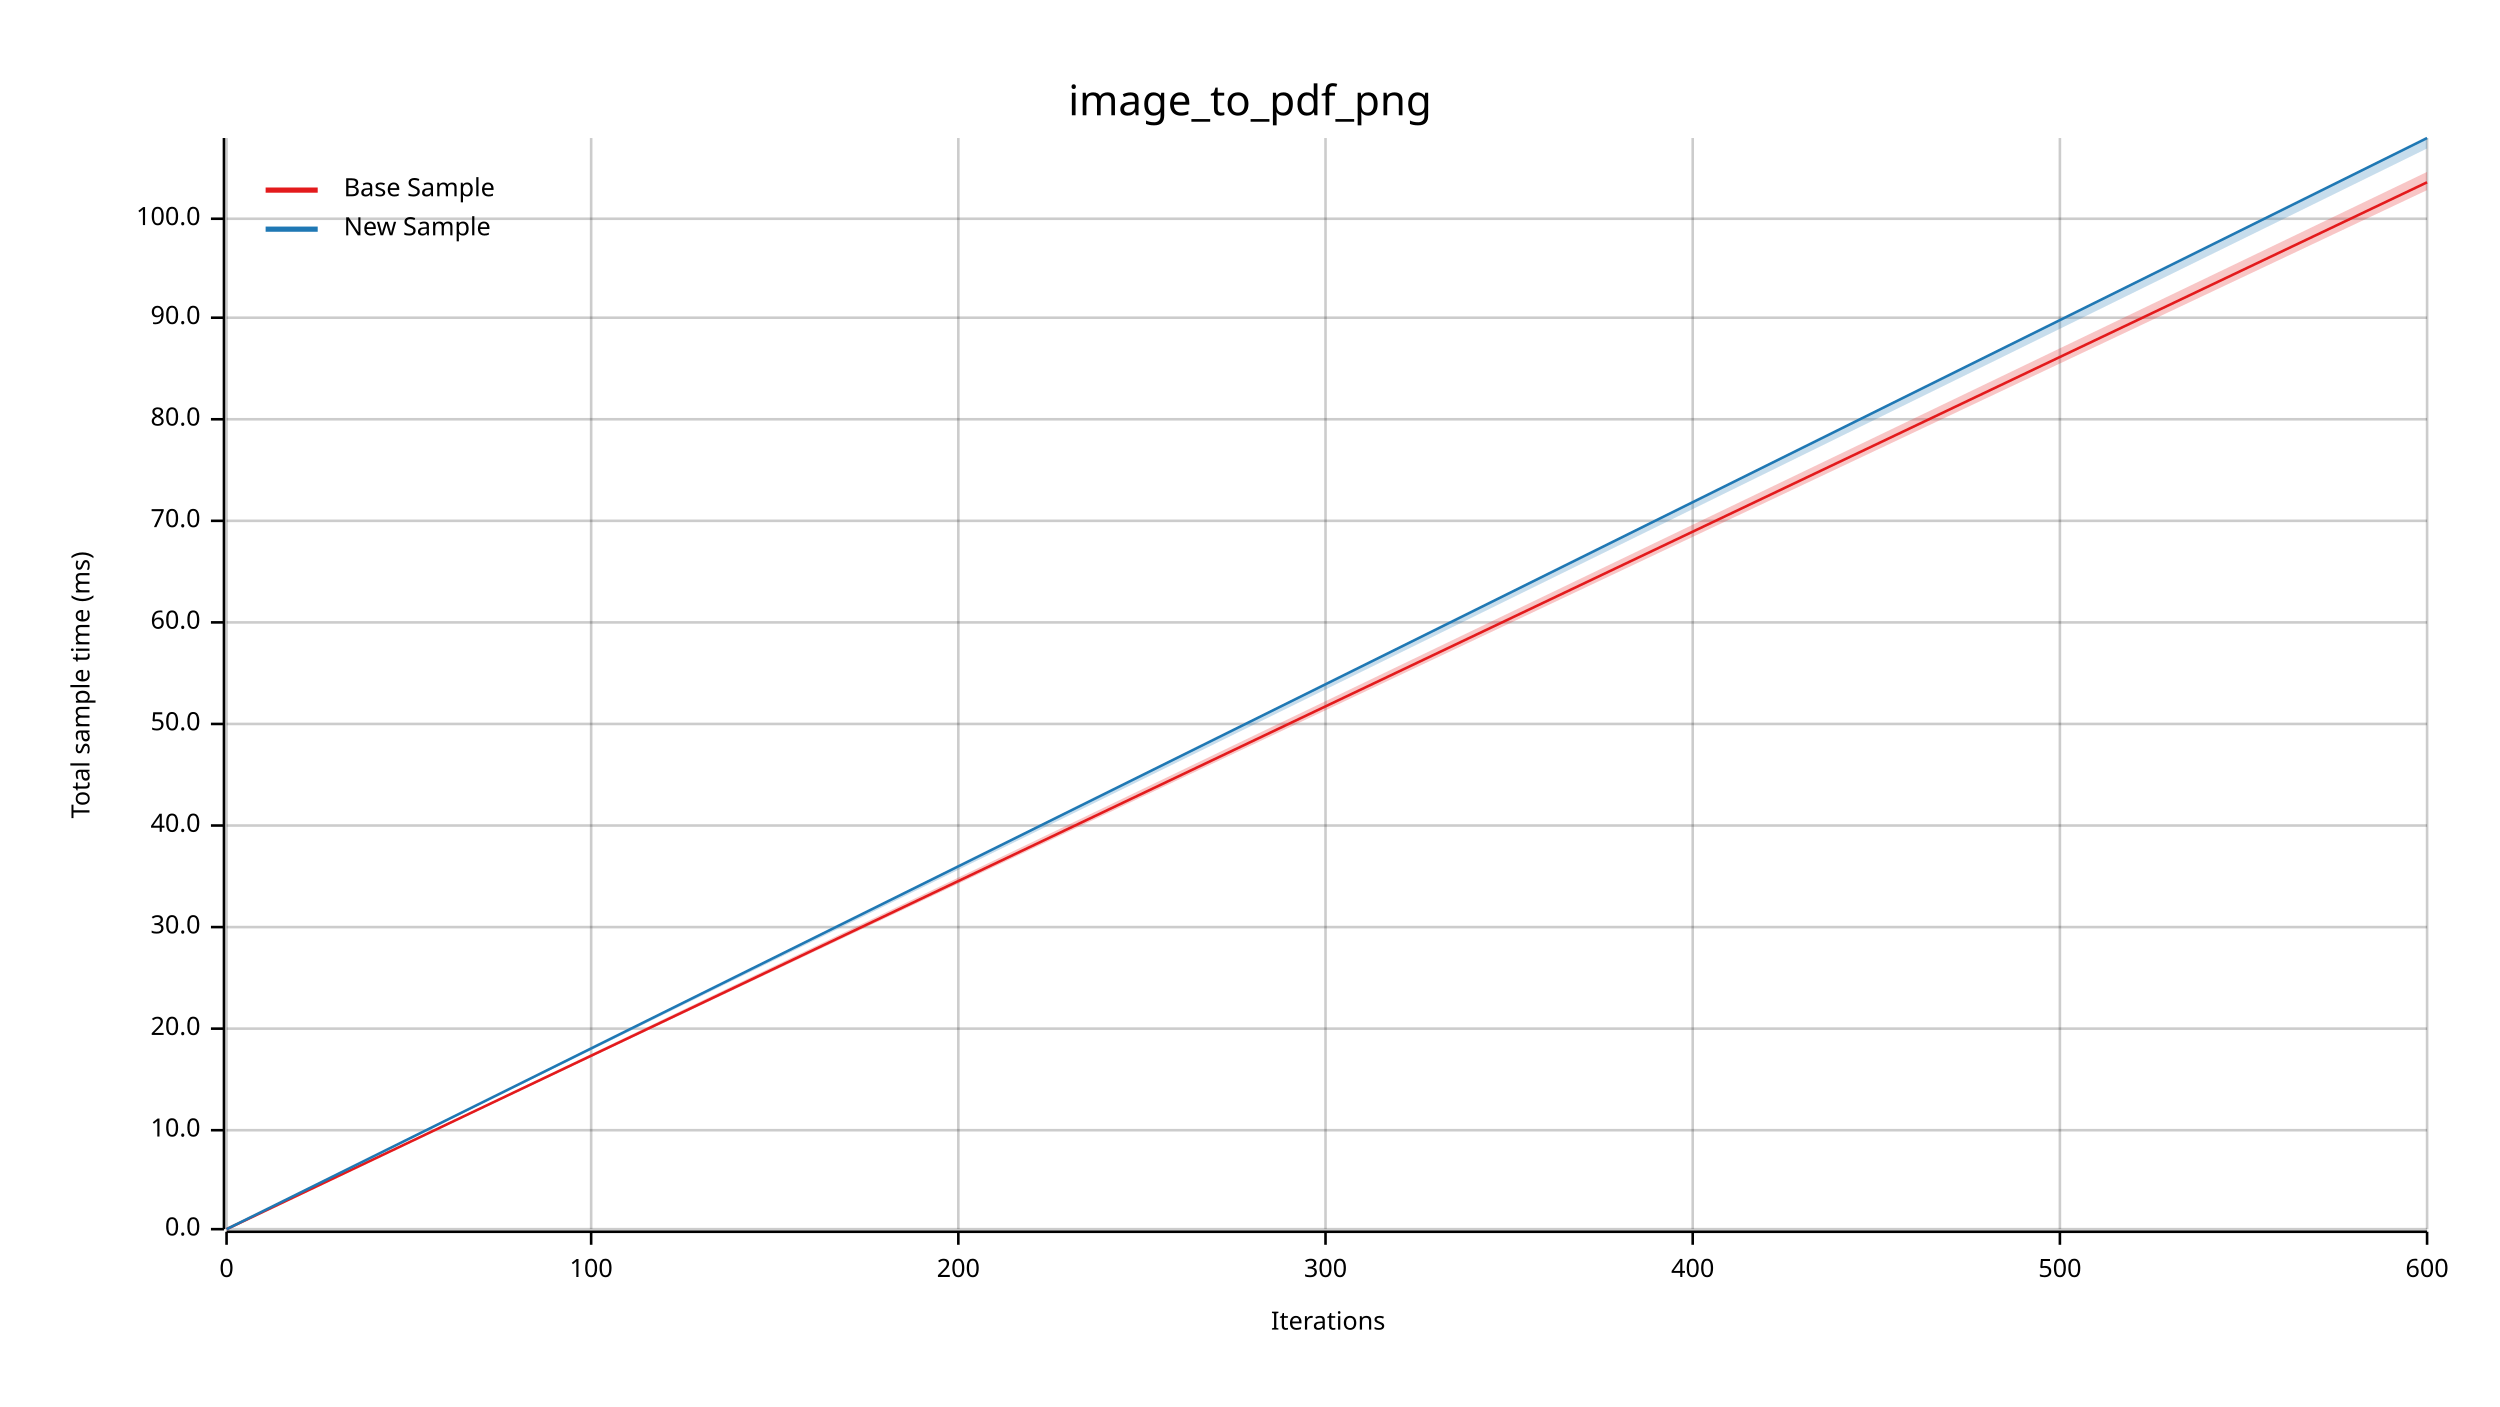
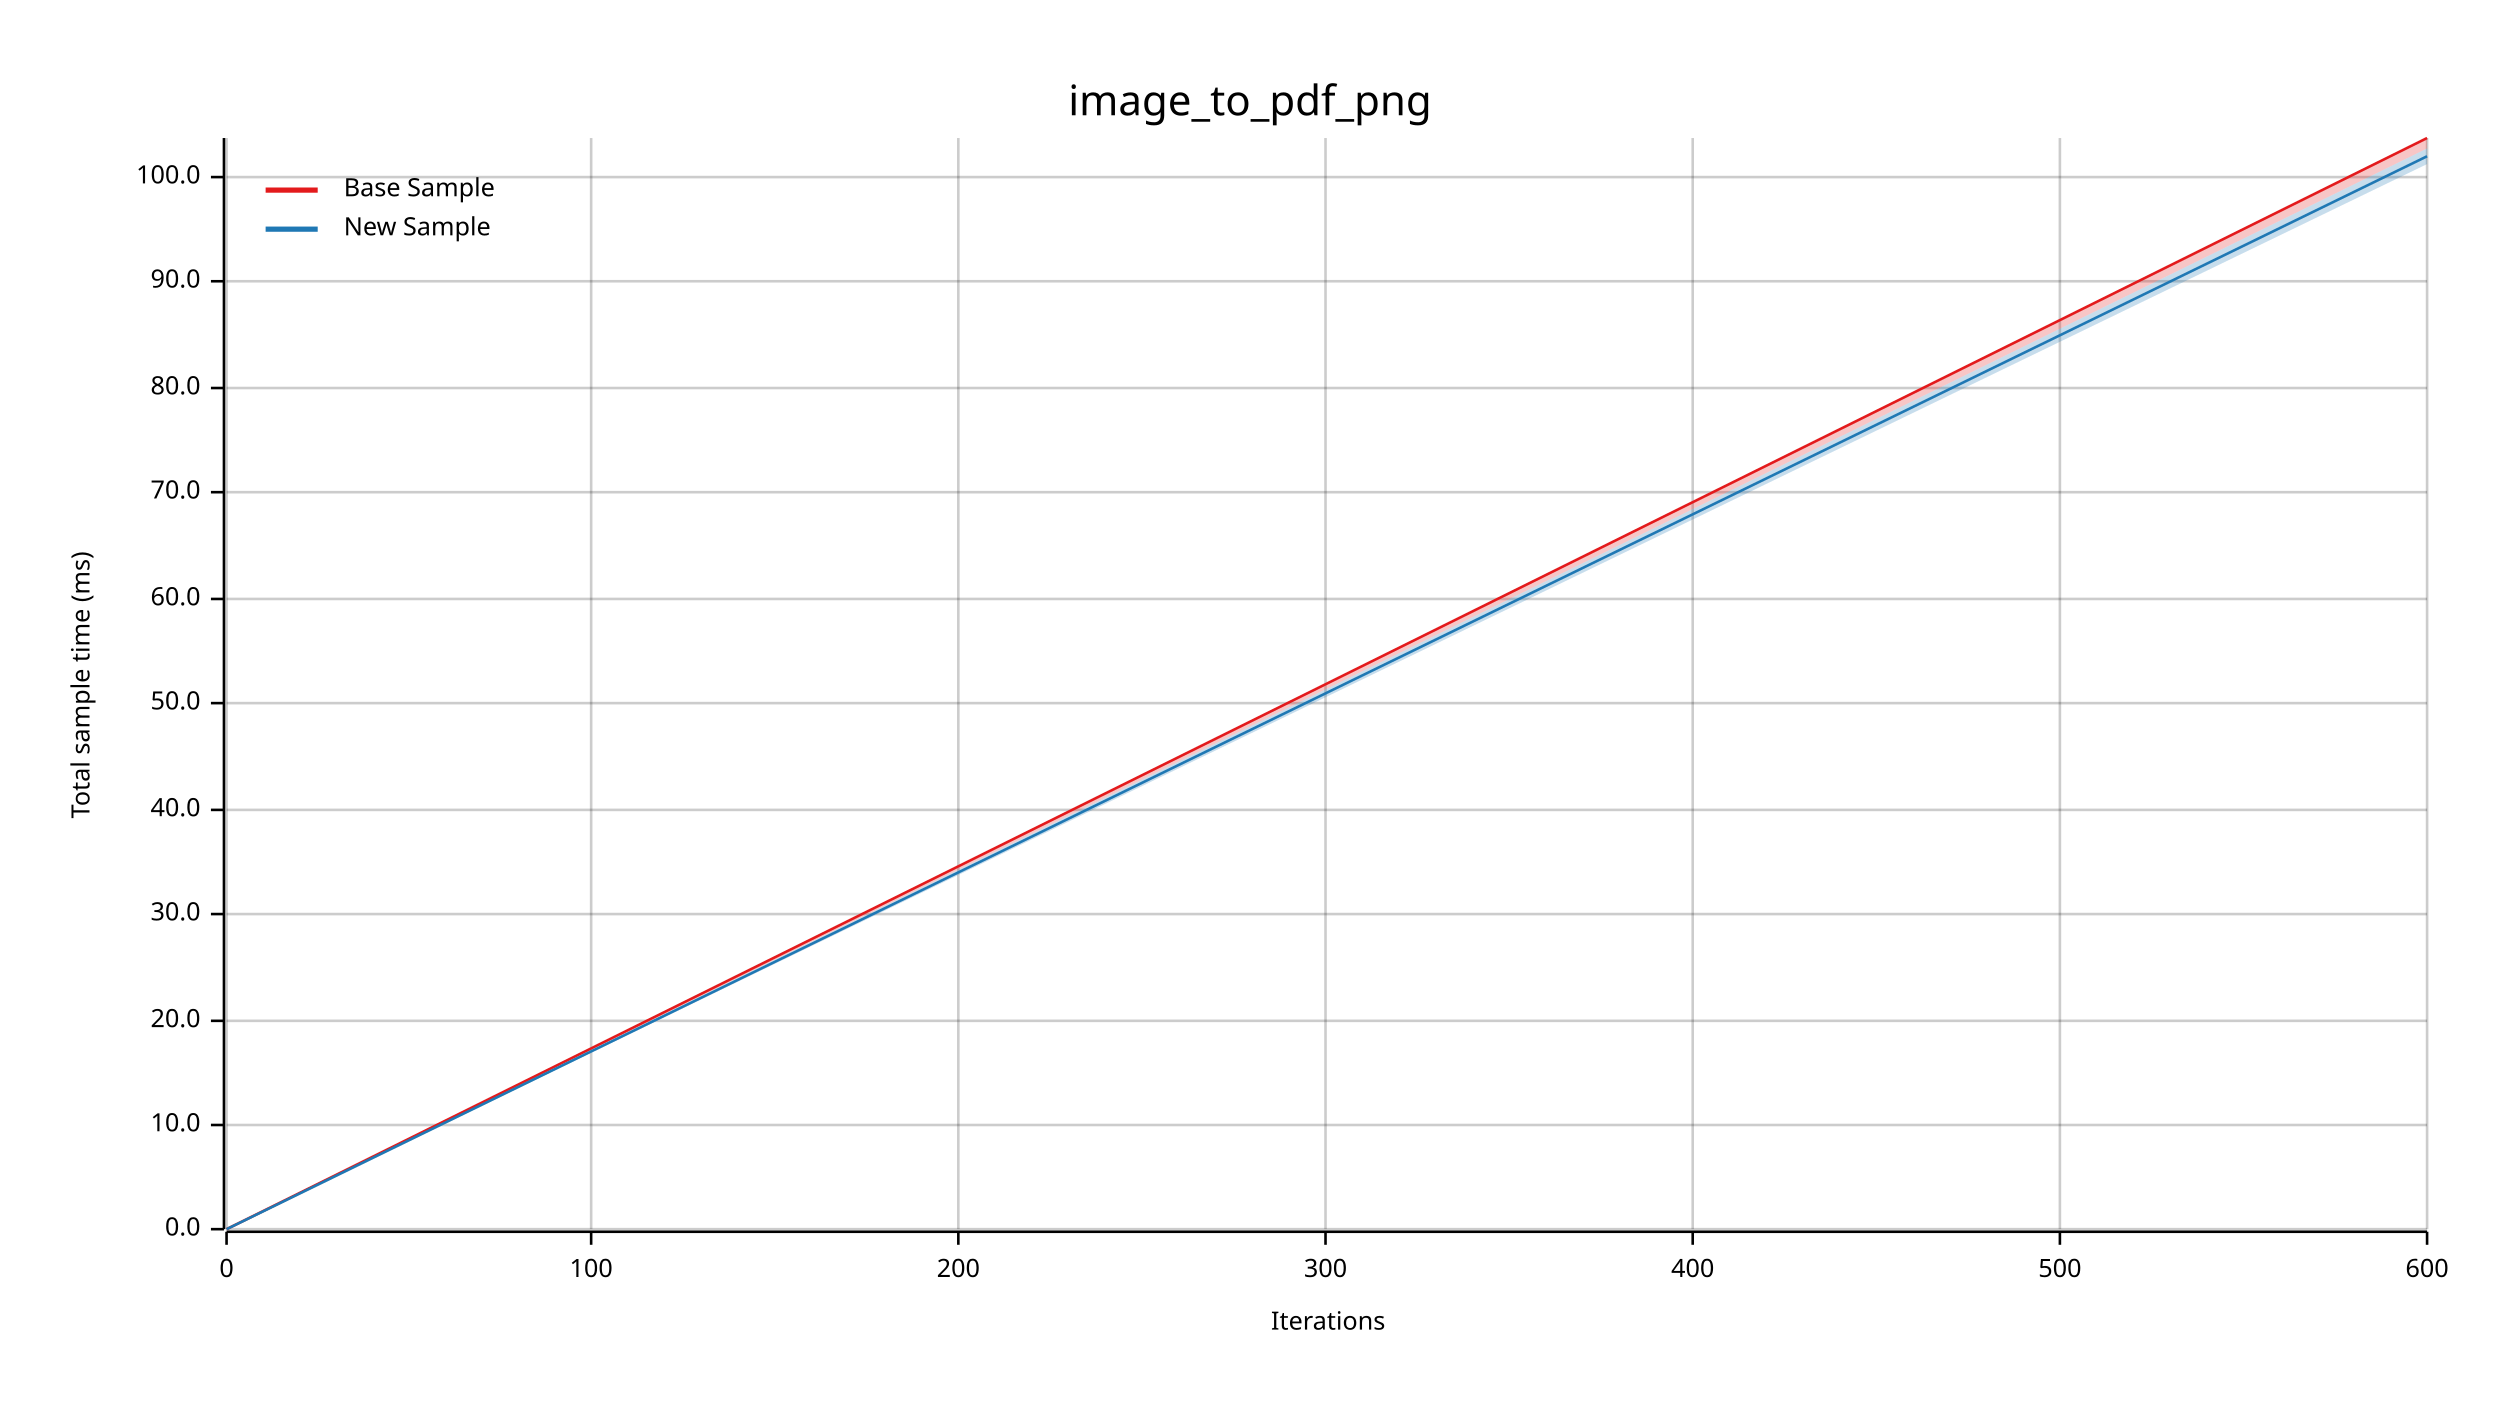
<svg xmlns="http://www.w3.org/2000/svg" width="960" height="540" viewBox="0 0 960 540">
  <text x="480" y="32" dy="0.76em" text-anchor="middle" font-family="sans-serif" font-size="16.129" opacity="1" fill="#000000">
image_to_pdf_png
</text>
  <text x="27" y="263" dy="0.76em" text-anchor="middle" font-family="sans-serif" font-size="9.677" opacity="1" fill="#000000" transform="rotate(270, 27, 263)">
Total sample time (ms)
</text>
  <text x="510" y="513" dy="-0.5ex" text-anchor="middle" font-family="sans-serif" font-size="9.677" opacity="1" fill="#000000">
Iterations
</text>
  <line opacity="0.2" stroke="#000000" stroke-width="1" x1="87" y1="472" x2="87" y2="53" />
  <line opacity="0.2" stroke="#000000" stroke-width="1" x1="227" y1="472" x2="227" y2="53" />
  <line opacity="0.2" stroke="#000000" stroke-width="1" x1="368" y1="472" x2="368" y2="53" />
  <line opacity="0.2" stroke="#000000" stroke-width="1" x1="509" y1="472" x2="509" y2="53" />
  <line opacity="0.2" stroke="#000000" stroke-width="1" x1="650" y1="472" x2="650" y2="53" />
  <line opacity="0.2" stroke="#000000" stroke-width="1" x1="791" y1="472" x2="791" y2="53" />
  <line opacity="0.2" stroke="#000000" stroke-width="1" x1="932" y1="472" x2="932" y2="53" />
  <line opacity="0.2" stroke="#000000" stroke-width="1" x1="87" y1="472" x2="932" y2="472" />
-   <line opacity="0.2" stroke="#000000" stroke-width="1" x1="87" y1="434" x2="932" y2="434" />
-   <line opacity="0.2" stroke="#000000" stroke-width="1" x1="87" y1="395" x2="932" y2="395" />
-   <line opacity="0.2" stroke="#000000" stroke-width="1" x1="87" y1="356" x2="932" y2="356" />
-   <line opacity="0.2" stroke="#000000" stroke-width="1" x1="87" y1="317" x2="932" y2="317" />
-   <line opacity="0.2" stroke="#000000" stroke-width="1" x1="87" y1="278" x2="932" y2="278" />
-   <line opacity="0.2" stroke="#000000" stroke-width="1" x1="87" y1="239" x2="932" y2="239" />
-   <line opacity="0.2" stroke="#000000" stroke-width="1" x1="87" y1="200" x2="932" y2="200" />
-   <line opacity="0.2" stroke="#000000" stroke-width="1" x1="87" y1="161" x2="932" y2="161" />
-   <line opacity="0.2" stroke="#000000" stroke-width="1" x1="87" y1="122" x2="932" y2="122" />
-   <line opacity="0.2" stroke="#000000" stroke-width="1" x1="87" y1="84" x2="932" y2="84" />
+   <line opacity="0.2" stroke="#000000" stroke-width="1" x1="87" y1="432" x2="932" y2="432" />
+   <line opacity="0.2" stroke="#000000" stroke-width="1" x1="87" y1="392" x2="932" y2="392" />
+   <line opacity="0.2" stroke="#000000" stroke-width="1" x1="87" y1="351" x2="932" y2="351" />
+   <line opacity="0.2" stroke="#000000" stroke-width="1" x1="87" y1="311" x2="932" y2="311" />
+   <line opacity="0.2" stroke="#000000" stroke-width="1" x1="87" y1="270" x2="932" y2="270" />
+   <line opacity="0.2" stroke="#000000" stroke-width="1" x1="87" y1="230" x2="932" y2="230" />
+   <line opacity="0.2" stroke="#000000" stroke-width="1" x1="87" y1="189" x2="932" y2="189" />
+   <line opacity="0.2" stroke="#000000" stroke-width="1" x1="87" y1="149" x2="932" y2="149" />
+   <line opacity="0.2" stroke="#000000" stroke-width="1" x1="87" y1="108" x2="932" y2="108" />
+   <line opacity="0.2" stroke="#000000" stroke-width="1" x1="87" y1="68" x2="932" y2="68" />
  <polyline fill="none" opacity="1" stroke="#000000" stroke-width="1" points="86,53 86,472 " />
  <text x="77" y="472" dy="0.5ex" text-anchor="end" font-family="sans-serif" font-size="9.677" opacity="1" fill="#000000">
0.0
</text>
  <polyline fill="none" opacity="1" stroke="#000000" stroke-width="1" points="81,472 86,472 " />
-   <text x="77" y="434" dy="0.5ex" text-anchor="end" font-family="sans-serif" font-size="9.677" opacity="1" fill="#000000">
+   <text x="77" y="432" dy="0.5ex" text-anchor="end" font-family="sans-serif" font-size="9.677" opacity="1" fill="#000000">
10.0
</text>
-   <polyline fill="none" opacity="1" stroke="#000000" stroke-width="1" points="81,434 86,434 " />
-   <text x="77" y="395" dy="0.5ex" text-anchor="end" font-family="sans-serif" font-size="9.677" opacity="1" fill="#000000">
+   <polyline fill="none" opacity="1" stroke="#000000" stroke-width="1" points="81,432 86,432 " />
+   <text x="77" y="392" dy="0.5ex" text-anchor="end" font-family="sans-serif" font-size="9.677" opacity="1" fill="#000000">
20.0
</text>
-   <polyline fill="none" opacity="1" stroke="#000000" stroke-width="1" points="81,395 86,395 " />
-   <text x="77" y="356" dy="0.5ex" text-anchor="end" font-family="sans-serif" font-size="9.677" opacity="1" fill="#000000">
+   <polyline fill="none" opacity="1" stroke="#000000" stroke-width="1" points="81,392 86,392 " />
+   <text x="77" y="351" dy="0.5ex" text-anchor="end" font-family="sans-serif" font-size="9.677" opacity="1" fill="#000000">
30.0
</text>
-   <polyline fill="none" opacity="1" stroke="#000000" stroke-width="1" points="81,356 86,356 " />
-   <text x="77" y="317" dy="0.5ex" text-anchor="end" font-family="sans-serif" font-size="9.677" opacity="1" fill="#000000">
+   <polyline fill="none" opacity="1" stroke="#000000" stroke-width="1" points="81,351 86,351 " />
+   <text x="77" y="311" dy="0.5ex" text-anchor="end" font-family="sans-serif" font-size="9.677" opacity="1" fill="#000000">
40.0
</text>
-   <polyline fill="none" opacity="1" stroke="#000000" stroke-width="1" points="81,317 86,317 " />
-   <text x="77" y="278" dy="0.5ex" text-anchor="end" font-family="sans-serif" font-size="9.677" opacity="1" fill="#000000">
+   <polyline fill="none" opacity="1" stroke="#000000" stroke-width="1" points="81,311 86,311 " />
+   <text x="77" y="270" dy="0.5ex" text-anchor="end" font-family="sans-serif" font-size="9.677" opacity="1" fill="#000000">
50.0
</text>
-   <polyline fill="none" opacity="1" stroke="#000000" stroke-width="1" points="81,278 86,278 " />
-   <text x="77" y="239" dy="0.5ex" text-anchor="end" font-family="sans-serif" font-size="9.677" opacity="1" fill="#000000">
+   <polyline fill="none" opacity="1" stroke="#000000" stroke-width="1" points="81,270 86,270 " />
+   <text x="77" y="230" dy="0.5ex" text-anchor="end" font-family="sans-serif" font-size="9.677" opacity="1" fill="#000000">
60.0
</text>
-   <polyline fill="none" opacity="1" stroke="#000000" stroke-width="1" points="81,239 86,239 " />
-   <text x="77" y="200" dy="0.5ex" text-anchor="end" font-family="sans-serif" font-size="9.677" opacity="1" fill="#000000">
+   <polyline fill="none" opacity="1" stroke="#000000" stroke-width="1" points="81,230 86,230 " />
+   <text x="77" y="189" dy="0.5ex" text-anchor="end" font-family="sans-serif" font-size="9.677" opacity="1" fill="#000000">
70.0
</text>
-   <polyline fill="none" opacity="1" stroke="#000000" stroke-width="1" points="81,200 86,200 " />
-   <text x="77" y="161" dy="0.5ex" text-anchor="end" font-family="sans-serif" font-size="9.677" opacity="1" fill="#000000">
+   <polyline fill="none" opacity="1" stroke="#000000" stroke-width="1" points="81,189 86,189 " />
+   <text x="77" y="149" dy="0.5ex" text-anchor="end" font-family="sans-serif" font-size="9.677" opacity="1" fill="#000000">
80.0
</text>
-   <polyline fill="none" opacity="1" stroke="#000000" stroke-width="1" points="81,161 86,161 " />
-   <text x="77" y="122" dy="0.5ex" text-anchor="end" font-family="sans-serif" font-size="9.677" opacity="1" fill="#000000">
+   <polyline fill="none" opacity="1" stroke="#000000" stroke-width="1" points="81,149 86,149 " />
+   <text x="77" y="108" dy="0.5ex" text-anchor="end" font-family="sans-serif" font-size="9.677" opacity="1" fill="#000000">
90.0
</text>
-   <polyline fill="none" opacity="1" stroke="#000000" stroke-width="1" points="81,122 86,122 " />
-   <text x="77" y="84" dy="0.5ex" text-anchor="end" font-family="sans-serif" font-size="9.677" opacity="1" fill="#000000">
+   <polyline fill="none" opacity="1" stroke="#000000" stroke-width="1" points="81,108 86,108 " />
+   <text x="77" y="68" dy="0.5ex" text-anchor="end" font-family="sans-serif" font-size="9.677" opacity="1" fill="#000000">
100.0
</text>
-   <polyline fill="none" opacity="1" stroke="#000000" stroke-width="1" points="81,84 86,84 " />
+   <polyline fill="none" opacity="1" stroke="#000000" stroke-width="1" points="81,68 86,68 " />
  <polyline fill="none" opacity="1" stroke="#000000" stroke-width="1" points="87,473 932,473 " />
  <text x="87" y="483" dy="0.76em" text-anchor="middle" font-family="sans-serif" font-size="9.677" opacity="1" fill="#000000">
0
</text>
  <polyline fill="none" opacity="1" stroke="#000000" stroke-width="1" points="87,473 87,478 " />
  <text x="227" y="483" dy="0.76em" text-anchor="middle" font-family="sans-serif" font-size="9.677" opacity="1" fill="#000000">
100
</text>
  <polyline fill="none" opacity="1" stroke="#000000" stroke-width="1" points="227,473 227,478 " />
  <text x="368" y="483" dy="0.76em" text-anchor="middle" font-family="sans-serif" font-size="9.677" opacity="1" fill="#000000">
200
</text>
  <polyline fill="none" opacity="1" stroke="#000000" stroke-width="1" points="368,473 368,478 " />
  <text x="509" y="483" dy="0.76em" text-anchor="middle" font-family="sans-serif" font-size="9.677" opacity="1" fill="#000000">
300
</text>
  <polyline fill="none" opacity="1" stroke="#000000" stroke-width="1" points="509,473 509,478 " />
  <text x="650" y="483" dy="0.76em" text-anchor="middle" font-family="sans-serif" font-size="9.677" opacity="1" fill="#000000">
400
</text>
  <polyline fill="none" opacity="1" stroke="#000000" stroke-width="1" points="650,473 650,478 " />
  <text x="791" y="483" dy="0.76em" text-anchor="middle" font-family="sans-serif" font-size="9.677" opacity="1" fill="#000000">
500
</text>
  <polyline fill="none" opacity="1" stroke="#000000" stroke-width="1" points="791,473 791,478 " />
  <text x="932" y="483" dy="0.76em" text-anchor="middle" font-family="sans-serif" font-size="9.677" opacity="1" fill="#000000">
600
</text>
  <polyline fill="none" opacity="1" stroke="#000000" stroke-width="1" points="932,473 932,478 " />
-   <polyline fill="none" opacity="1" stroke="#E31A1C" stroke-width="1" points="87,472 932,70 " />
-   <polygon opacity="0.25" fill="#E31A1C" points="87,472 932,73 932,66 " />
-   <polyline fill="none" opacity="1" stroke="#1F78B4" stroke-width="1" points="87,472 932,53 " />
-   <polygon opacity="0.25" fill="#1F78B4" points="87,472 932,57 932,53 " />
+   <polyline fill="none" opacity="1" stroke="#E31A1C" stroke-width="1" points="87,472 932,53 " />
+   <polygon opacity="0.25" fill="#E31A1C" points="87,472 932,57 932,53 " />
+   <polyline fill="none" opacity="1" stroke="#1F78B4" stroke-width="1" points="87,472 932,60 " />
+   <polygon opacity="0.25" fill="#1F78B4" points="87,472 932,63 932,57 " />
  <text x="132" y="68" dy="0.76em" text-anchor="start" font-family="sans-serif" font-size="9.677" opacity="1" fill="#000000">
Base Sample
</text>
  <text x="132" y="83" dy="0.76em" text-anchor="start" font-family="sans-serif" font-size="9.677" opacity="1" fill="#000000">
New Sample
</text>
  <polyline fill="none" opacity="1" stroke="#E31A1C" stroke-width="2" points="102,73 122,73 " />
  <polyline fill="none" opacity="1" stroke="#1F78B4" stroke-width="2" points="102,88 122,88 " />
</svg>
